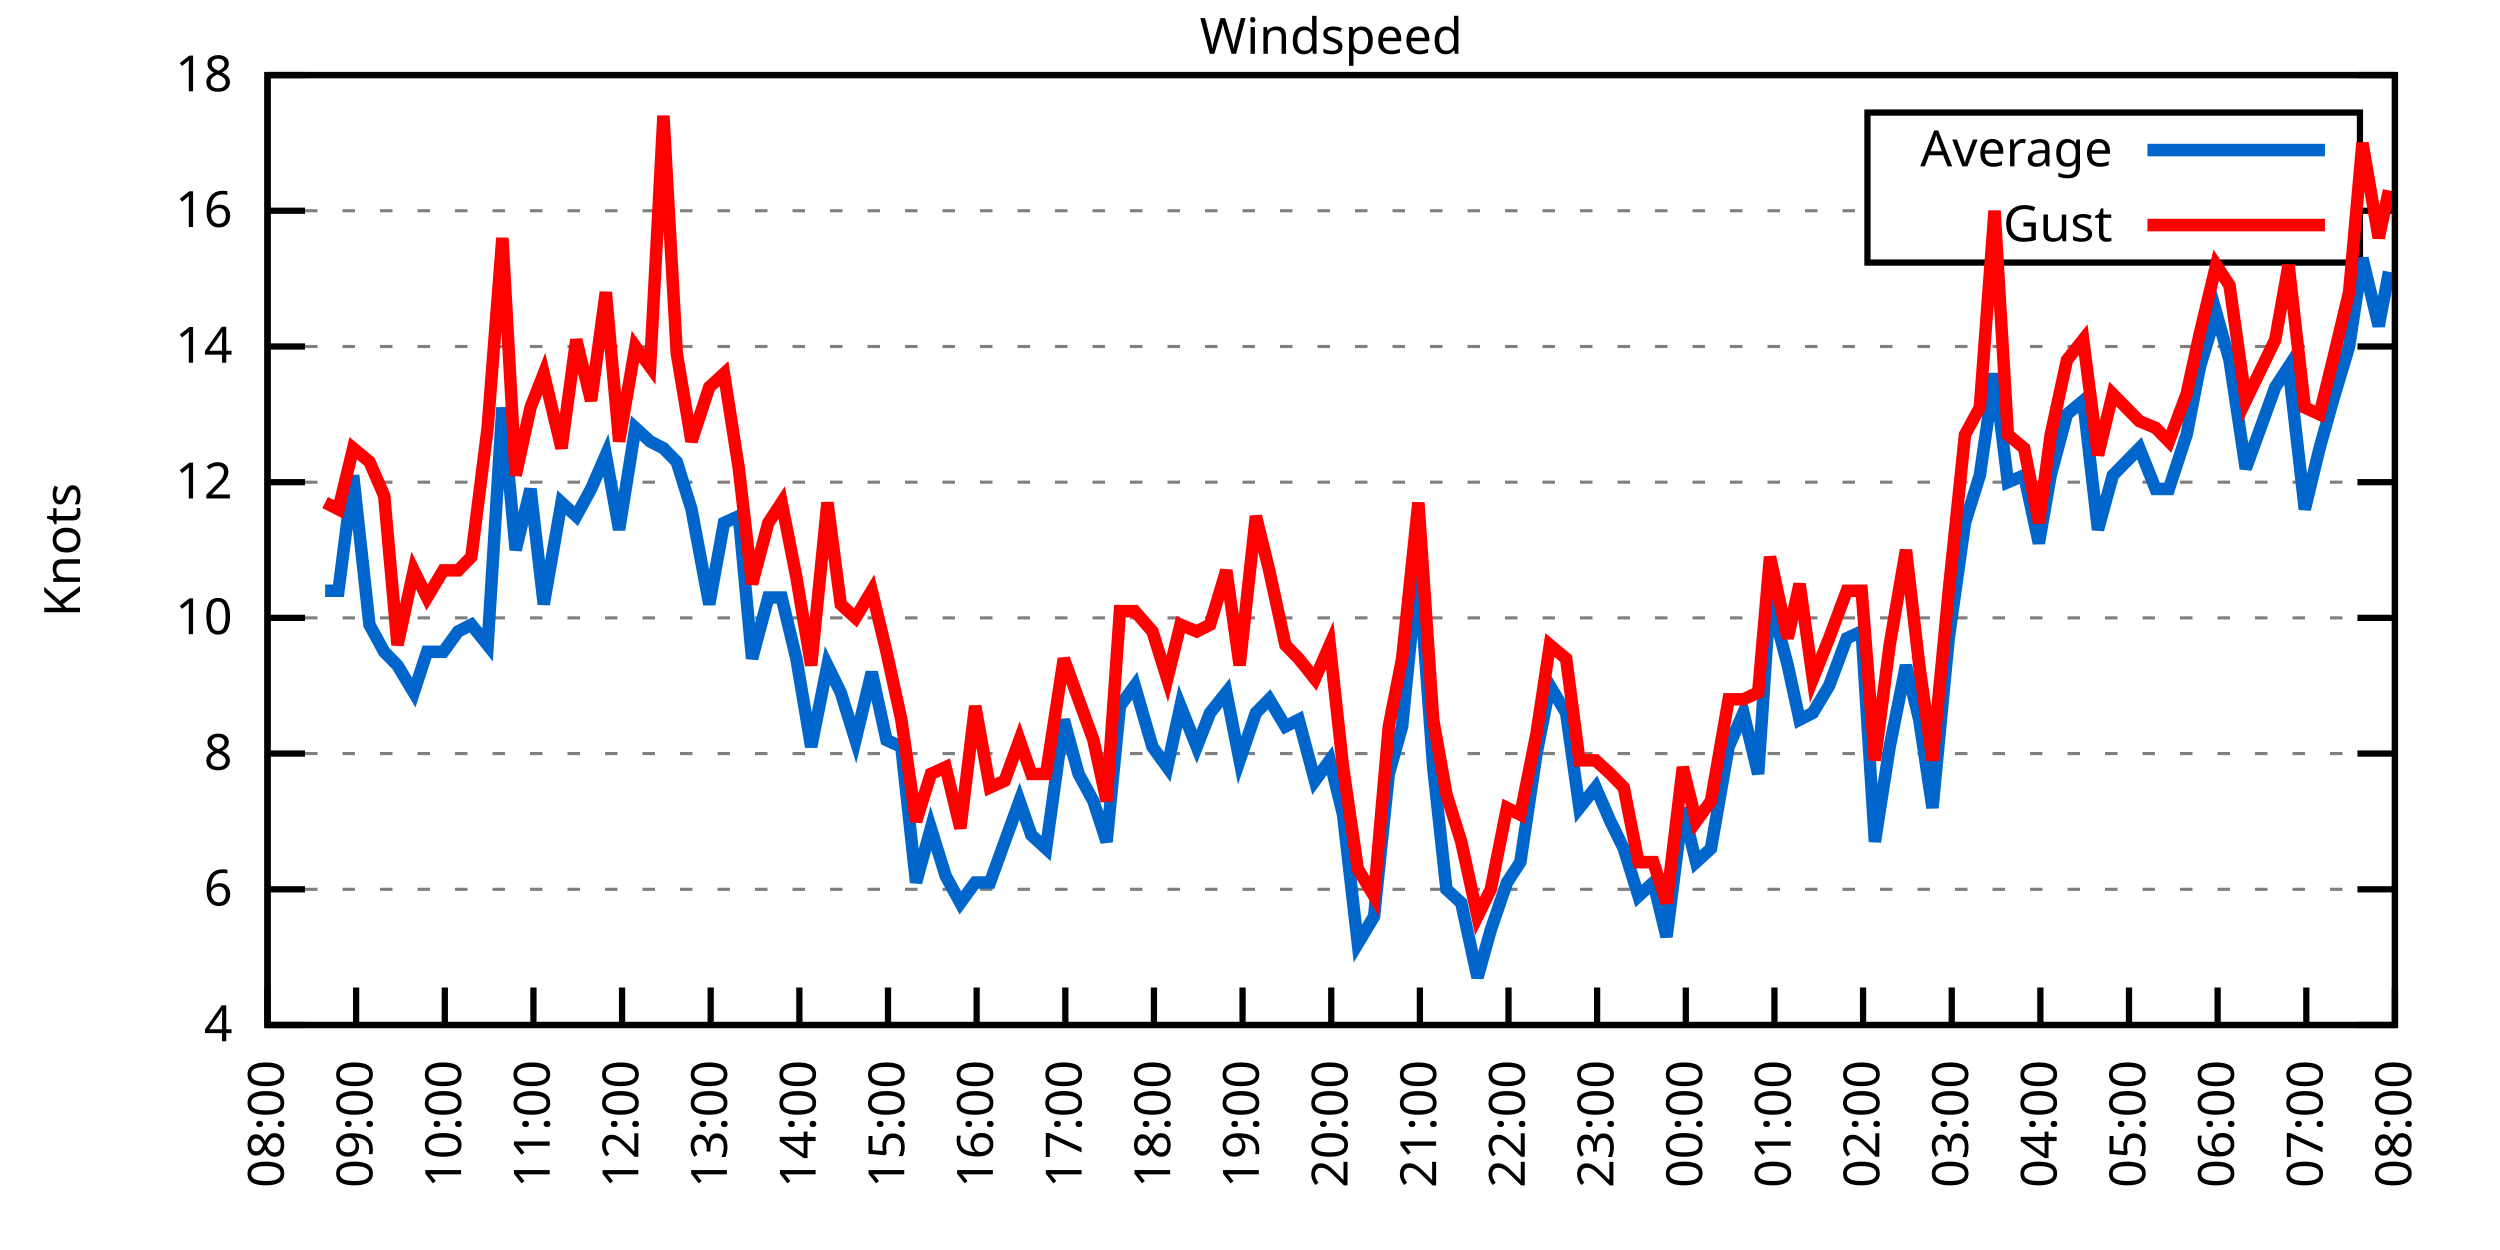
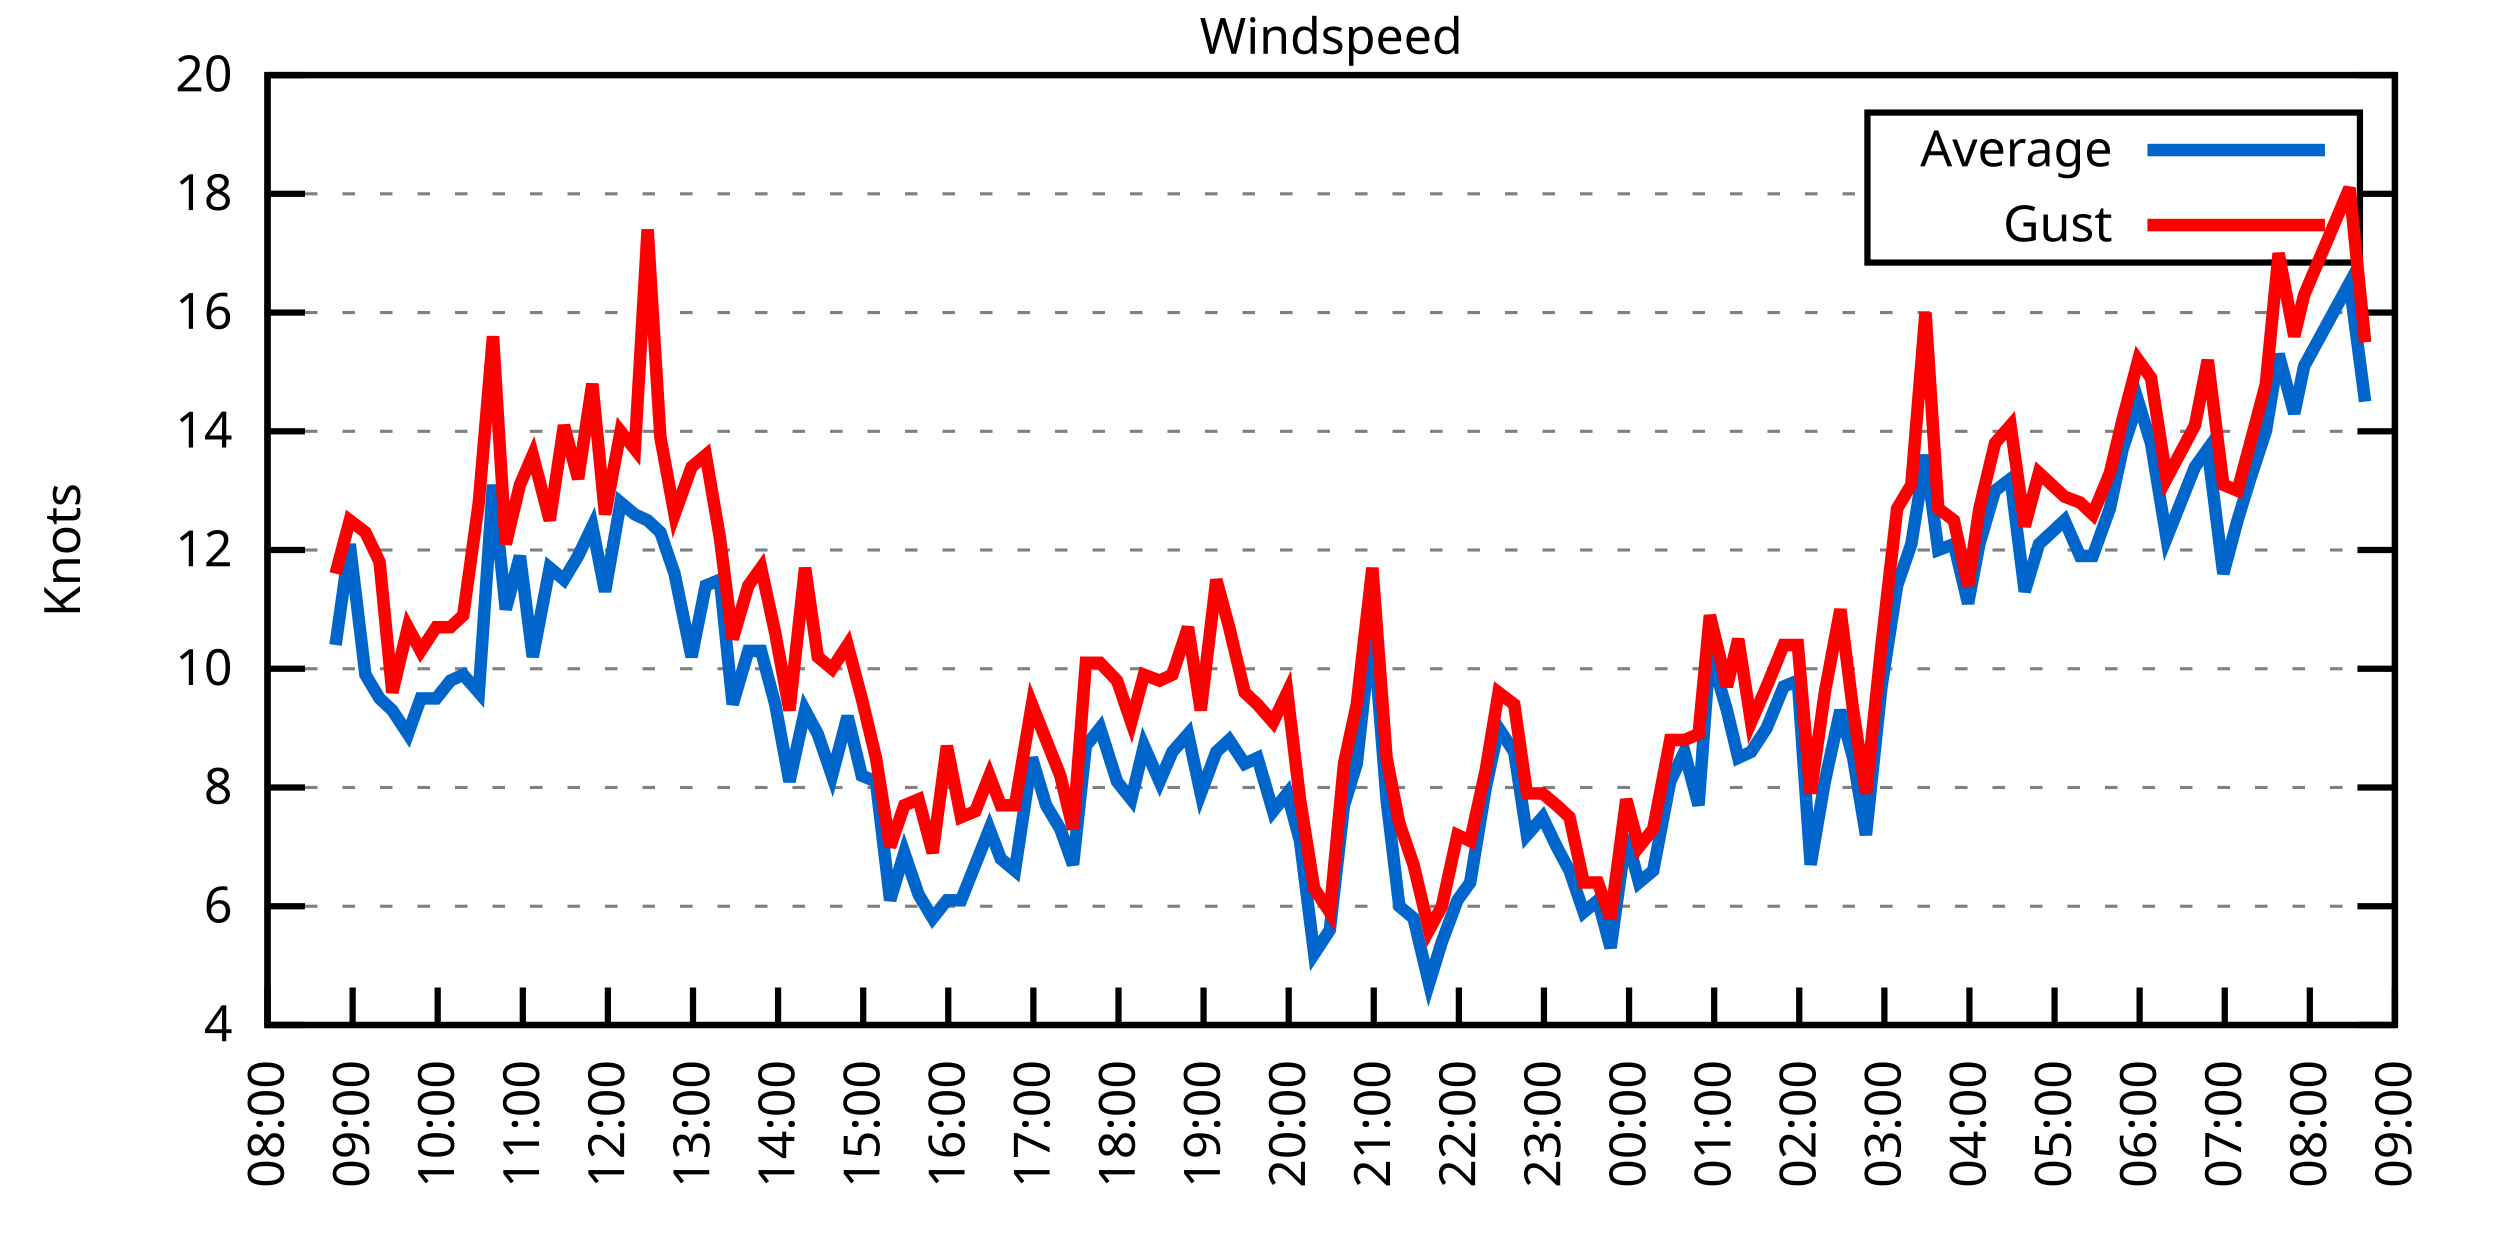
<svg xmlns="http://www.w3.org/2000/svg" xmlns:xlink="http://www.w3.org/1999/xlink" width="400" height="200" viewBox="0 0 400 200">
  <g id="gnuplot_canvas">
    <rect x="0" y="0" width="400" height="200" fill="none" />
    <defs>
      <circle id="gpDot" r="0.5" stroke-width="0.5" stroke="currentColor" />
      <path id="gpPt0" stroke-width="0.333" stroke="currentColor" d="M-1,0 h2 M0,-1 v2" />
      <path id="gpPt1" stroke-width="0.333" stroke="currentColor" d="M-1,-1 L1,1 M1,-1 L-1,1" />
      <path id="gpPt2" stroke-width="0.333" stroke="currentColor" d="M-1,0 L1,0 M0,-1 L0,1 M-1,-1 L1,1 M-1,1 L1,-1" />
      <rect id="gpPt3" stroke-width="0.333" stroke="currentColor" x="-1" y="-1" width="2" height="2" />
      <rect id="gpPt4" stroke-width="0.333" stroke="currentColor" fill="currentColor" x="-1" y="-1" width="2" height="2" />
      <circle id="gpPt5" stroke-width="0.333" stroke="currentColor" cx="0" cy="0" r="1" />
      <use xlink:href="#gpPt5" id="gpPt6" fill="currentColor" stroke="none" />
      <path id="gpPt7" stroke-width="0.333" stroke="currentColor" d="M0,-1.33 L-1.33,0.67 L1.33,0.67 z" />
      <use xlink:href="#gpPt7" id="gpPt8" fill="currentColor" stroke="none" />
      <use xlink:href="#gpPt7" id="gpPt9" stroke="currentColor" transform="rotate(180)" />
      <use xlink:href="#gpPt9" id="gpPt10" fill="currentColor" stroke="none" />
      <use xlink:href="#gpPt3" id="gpPt11" stroke="currentColor" transform="rotate(45)" />
      <use xlink:href="#gpPt11" id="gpPt12" fill="currentColor" stroke="none" />
      <path id="gpPt13" stroke-width="0.333" stroke="currentColor" d="M0,1.330 L1.265,0.411 L0.782,-1.067 L-0.782,-1.076 L-1.265,0.411 z" />
      <use xlink:href="#gpPt13" id="gpPt14" fill="currentColor" stroke="none" />
      <filter id="textbox" filterUnits="objectBoundingBox" x="0" y="0" height="1" width="1">
        <feFlood flood-color="white" flood-opacity="1" result="bgnd" />
        <feComposite in="SourceGraphic" in2="bgnd" operator="atop" />
      </filter>
      <filter id="greybox" filterUnits="objectBoundingBox" x="0" y="0" height="1" width="1">
        <feFlood flood-color="lightgrey" flood-opacity="1" result="grey" />
        <feComposite in="SourceGraphic" in2="grey" operator="atop" />
      </filter>
    </defs>
    <g fill="none" color="white" stroke="currentColor" stroke-width="1.00" stroke-linecap="butt" stroke-linejoin="miter">
</g>
    <g fill="none" color="black" stroke="currentColor" stroke-width="1.00" stroke-linecap="butt" stroke-linejoin="miter">
      <g stroke="none" shape-rendering="crispEdges">
        <polygon fill="rgb(255, 255, 255)" points="42.80,164.00 383.18,164.00 383.18,12.02 42.80,12.02 " />
      </g>
    </g>
    <g fill="none" color="black" stroke="currentColor" stroke-width="1.00" stroke-linecap="butt" stroke-linejoin="miter">
</g>
    <g fill="none" color="black" stroke="black" stroke-width="0.50" stroke-linecap="butt" stroke-linejoin="miter">
</g>
    <g fill="none" color="gray" stroke="currentColor" stroke-width="0.50" stroke-linecap="butt" stroke-linejoin="miter">
      <path stroke="gray" stroke-dasharray="2,4" class="gridline" d="M42.80,164.00 L383.19,164.00  " />
    </g>
    <g fill="none" color="gray" stroke="gray" stroke-width="1.00" stroke-linecap="butt" stroke-linejoin="miter">
</g>
    <g fill="none" color="black" stroke="currentColor" stroke-width="1.00" stroke-linecap="butt" stroke-linejoin="miter">
      <path stroke="black" d="M42.80,164.00 L48.80,164.00 M383.19,164.00 L377.19,164.00  " />
      <g transform="translate(37.20,166.60)" stroke="none" fill="black" font-family="Sans" font-size="8.00" text-anchor="end">
        <text>
          <tspan font-family="Sans"> 4</tspan>
        </text>
      </g>
    </g>
    <g fill="none" color="black" stroke="currentColor" stroke-width="1.00" stroke-linecap="butt" stroke-linejoin="miter">
</g>
    <g fill="none" color="black" stroke="black" stroke-width="0.50" stroke-linecap="butt" stroke-linejoin="miter">
</g>
    <g fill="none" color="gray" stroke="currentColor" stroke-width="0.50" stroke-linecap="butt" stroke-linejoin="miter">
-       <path stroke="gray" stroke-dasharray="2,4" class="gridline" d="M42.80,142.29 L383.19,142.29  " />
-     </g>
-     <g fill="none" color="gray" stroke="gray" stroke-width="1.00" stroke-linecap="butt" stroke-linejoin="miter">
- </g>
-     <g fill="none" color="black" stroke="currentColor" stroke-width="1.00" stroke-linecap="butt" stroke-linejoin="miter">
-       <path stroke="black" d="M42.80,142.29 L48.80,142.29 M383.19,142.29 L377.19,142.29  " />
-       <g transform="translate(37.20,144.89)" stroke="none" fill="black" font-family="Sans" font-size="8.00" text-anchor="end">
+       <path stroke="gray" stroke-dasharray="2,4" class="gridline" d="M42.80,145.00 L383.19,145.00  " />
+     </g>
+     <g fill="none" color="gray" stroke="gray" stroke-width="1.00" stroke-linecap="butt" stroke-linejoin="miter">
+ </g>
+     <g fill="none" color="black" stroke="currentColor" stroke-width="1.00" stroke-linecap="butt" stroke-linejoin="miter">
+       <path stroke="black" d="M42.80,145.00 L48.80,145.00 M383.19,145.00 L377.19,145.00  " />
+       <g transform="translate(37.20,147.60)" stroke="none" fill="black" font-family="Sans" font-size="8.00" text-anchor="end">
        <text>
          <tspan font-family="Sans"> 6</tspan>
        </text>
      </g>
    </g>
    <g fill="none" color="black" stroke="currentColor" stroke-width="1.00" stroke-linecap="butt" stroke-linejoin="miter">
</g>
    <g fill="none" color="black" stroke="black" stroke-width="0.50" stroke-linecap="butt" stroke-linejoin="miter">
</g>
    <g fill="none" color="gray" stroke="currentColor" stroke-width="0.50" stroke-linecap="butt" stroke-linejoin="miter">
-       <path stroke="gray" stroke-dasharray="2,4" class="gridline" d="M42.80,120.57 L383.19,120.57  " />
-     </g>
-     <g fill="none" color="gray" stroke="gray" stroke-width="1.00" stroke-linecap="butt" stroke-linejoin="miter">
- </g>
-     <g fill="none" color="black" stroke="currentColor" stroke-width="1.00" stroke-linecap="butt" stroke-linejoin="miter">
-       <path stroke="black" d="M42.80,120.57 L48.80,120.57 M383.19,120.57 L377.19,120.57  " />
-       <g transform="translate(37.20,123.17)" stroke="none" fill="black" font-family="Sans" font-size="8.00" text-anchor="end">
+       <path stroke="gray" stroke-dasharray="2,4" class="gridline" d="M42.80,126.00 L383.19,126.00  " />
+     </g>
+     <g fill="none" color="gray" stroke="gray" stroke-width="1.00" stroke-linecap="butt" stroke-linejoin="miter">
+ </g>
+     <g fill="none" color="black" stroke="currentColor" stroke-width="1.00" stroke-linecap="butt" stroke-linejoin="miter">
+       <path stroke="black" d="M42.80,126.00 L48.80,126.00 M383.19,126.00 L377.19,126.00  " />
+       <g transform="translate(37.20,128.60)" stroke="none" fill="black" font-family="Sans" font-size="8.00" text-anchor="end">
        <text>
          <tspan font-family="Sans"> 8</tspan>
        </text>
      </g>
    </g>
    <g fill="none" color="black" stroke="currentColor" stroke-width="1.00" stroke-linecap="butt" stroke-linejoin="miter">
</g>
    <g fill="none" color="black" stroke="black" stroke-width="0.50" stroke-linecap="butt" stroke-linejoin="miter">
</g>
    <g fill="none" color="gray" stroke="currentColor" stroke-width="0.50" stroke-linecap="butt" stroke-linejoin="miter">
-       <path stroke="gray" stroke-dasharray="2,4" class="gridline" d="M42.80,98.86 L383.19,98.86  " />
-     </g>
-     <g fill="none" color="gray" stroke="gray" stroke-width="1.00" stroke-linecap="butt" stroke-linejoin="miter">
- </g>
-     <g fill="none" color="black" stroke="currentColor" stroke-width="1.00" stroke-linecap="butt" stroke-linejoin="miter">
-       <path stroke="black" d="M42.80,98.86 L48.80,98.86 M383.19,98.86 L377.19,98.86  " />
-       <g transform="translate(37.20,101.46)" stroke="none" fill="black" font-family="Sans" font-size="8.00" text-anchor="end">
+       <path stroke="gray" stroke-dasharray="2,4" class="gridline" d="M42.80,107.00 L383.19,107.00  " />
+     </g>
+     <g fill="none" color="gray" stroke="gray" stroke-width="1.00" stroke-linecap="butt" stroke-linejoin="miter">
+ </g>
+     <g fill="none" color="black" stroke="currentColor" stroke-width="1.00" stroke-linecap="butt" stroke-linejoin="miter">
+       <path stroke="black" d="M42.80,107.00 L48.80,107.00 M383.19,107.00 L377.19,107.00  " />
+       <g transform="translate(37.20,109.60)" stroke="none" fill="black" font-family="Sans" font-size="8.00" text-anchor="end">
        <text>
          <tspan font-family="Sans"> 10</tspan>
        </text>
      </g>
    </g>
    <g fill="none" color="black" stroke="currentColor" stroke-width="1.00" stroke-linecap="butt" stroke-linejoin="miter">
</g>
    <g fill="none" color="black" stroke="black" stroke-width="0.50" stroke-linecap="butt" stroke-linejoin="miter">
</g>
    <g fill="none" color="gray" stroke="currentColor" stroke-width="0.50" stroke-linecap="butt" stroke-linejoin="miter">
-       <path stroke="gray" stroke-dasharray="2,4" class="gridline" d="M42.80,77.15 L383.19,77.15  " />
-     </g>
-     <g fill="none" color="gray" stroke="gray" stroke-width="1.00" stroke-linecap="butt" stroke-linejoin="miter">
- </g>
-     <g fill="none" color="black" stroke="currentColor" stroke-width="1.00" stroke-linecap="butt" stroke-linejoin="miter">
-       <path stroke="black" d="M42.80,77.15 L48.80,77.15 M383.19,77.15 L377.19,77.15  " />
-       <g transform="translate(37.20,79.75)" stroke="none" fill="black" font-family="Sans" font-size="8.00" text-anchor="end">
+       <path stroke="gray" stroke-dasharray="2,4" class="gridline" d="M42.80,88.00 L383.19,88.00  " />
+     </g>
+     <g fill="none" color="gray" stroke="gray" stroke-width="1.00" stroke-linecap="butt" stroke-linejoin="miter">
+ </g>
+     <g fill="none" color="black" stroke="currentColor" stroke-width="1.00" stroke-linecap="butt" stroke-linejoin="miter">
+       <path stroke="black" d="M42.80,88.00 L48.80,88.00 M383.19,88.00 L377.19,88.00  " />
+       <g transform="translate(37.20,90.60)" stroke="none" fill="black" font-family="Sans" font-size="8.00" text-anchor="end">
        <text>
          <tspan font-family="Sans"> 12</tspan>
        </text>
      </g>
    </g>
    <g fill="none" color="black" stroke="currentColor" stroke-width="1.00" stroke-linecap="butt" stroke-linejoin="miter">
</g>
    <g fill="none" color="black" stroke="black" stroke-width="0.50" stroke-linecap="butt" stroke-linejoin="miter">
</g>
    <g fill="none" color="gray" stroke="currentColor" stroke-width="0.50" stroke-linecap="butt" stroke-linejoin="miter">
-       <path stroke="gray" stroke-dasharray="2,4" class="gridline" d="M42.80,55.44 L383.19,55.44  " />
-     </g>
-     <g fill="none" color="gray" stroke="gray" stroke-width="1.00" stroke-linecap="butt" stroke-linejoin="miter">
- </g>
-     <g fill="none" color="black" stroke="currentColor" stroke-width="1.00" stroke-linecap="butt" stroke-linejoin="miter">
-       <path stroke="black" d="M42.80,55.44 L48.80,55.44 M383.19,55.44 L377.19,55.44  " />
-       <g transform="translate(37.20,58.04)" stroke="none" fill="black" font-family="Sans" font-size="8.00" text-anchor="end">
+       <path stroke="gray" stroke-dasharray="2,4" class="gridline" d="M42.80,69.01 L383.19,69.01  " />
+     </g>
+     <g fill="none" color="gray" stroke="gray" stroke-width="1.00" stroke-linecap="butt" stroke-linejoin="miter">
+ </g>
+     <g fill="none" color="black" stroke="currentColor" stroke-width="1.00" stroke-linecap="butt" stroke-linejoin="miter">
+       <path stroke="black" d="M42.80,69.01 L48.80,69.01 M383.19,69.01 L377.19,69.01  " />
+       <g transform="translate(37.20,71.61)" stroke="none" fill="black" font-family="Sans" font-size="8.00" text-anchor="end">
        <text>
          <tspan font-family="Sans"> 14</tspan>
        </text>
      </g>
    </g>
    <g fill="none" color="black" stroke="currentColor" stroke-width="1.00" stroke-linecap="butt" stroke-linejoin="miter">
</g>
    <g fill="none" color="black" stroke="black" stroke-width="0.50" stroke-linecap="butt" stroke-linejoin="miter">
</g>
    <g fill="none" color="gray" stroke="currentColor" stroke-width="0.50" stroke-linecap="butt" stroke-linejoin="miter">
-       <path stroke="gray" stroke-dasharray="2,4" class="gridline" d="M42.80,33.72 L298.79,33.72 M377.59,33.72 L383.19,33.72  " />
-     </g>
-     <g fill="none" color="gray" stroke="gray" stroke-width="1.00" stroke-linecap="butt" stroke-linejoin="miter">
- </g>
-     <g fill="none" color="black" stroke="currentColor" stroke-width="1.00" stroke-linecap="butt" stroke-linejoin="miter">
-       <path stroke="black" d="M42.80,33.72 L48.80,33.72 M383.19,33.72 L377.19,33.72  " />
-       <g transform="translate(37.20,36.32)" stroke="none" fill="black" font-family="Sans" font-size="8.00" text-anchor="end">
+       <path stroke="gray" stroke-dasharray="2,4" class="gridline" d="M42.80,50.01 L383.19,50.01  " />
+     </g>
+     <g fill="none" color="gray" stroke="gray" stroke-width="1.00" stroke-linecap="butt" stroke-linejoin="miter">
+ </g>
+     <g fill="none" color="black" stroke="currentColor" stroke-width="1.00" stroke-linecap="butt" stroke-linejoin="miter">
+       <path stroke="black" d="M42.80,50.01 L48.80,50.01 M383.19,50.01 L377.19,50.01  " />
+       <g transform="translate(37.20,52.61)" stroke="none" fill="black" font-family="Sans" font-size="8.00" text-anchor="end">
        <text>
          <tspan font-family="Sans"> 16</tspan>
+         </text>
+       </g>
+     </g>
+     <g fill="none" color="black" stroke="currentColor" stroke-width="1.00" stroke-linecap="butt" stroke-linejoin="miter">
+ </g>
+     <g fill="none" color="black" stroke="black" stroke-width="0.50" stroke-linecap="butt" stroke-linejoin="miter">
+ </g>
+     <g fill="none" color="gray" stroke="currentColor" stroke-width="0.50" stroke-linecap="butt" stroke-linejoin="miter">
+       <path stroke="gray" stroke-dasharray="2,4" class="gridline" d="M42.80,31.01 L298.79,31.01 M377.59,31.01 L383.19,31.01  " />
+     </g>
+     <g fill="none" color="gray" stroke="gray" stroke-width="1.00" stroke-linecap="butt" stroke-linejoin="miter">
+ </g>
+     <g fill="none" color="black" stroke="currentColor" stroke-width="1.00" stroke-linecap="butt" stroke-linejoin="miter">
+       <path stroke="black" d="M42.80,31.01 L48.80,31.01 M383.19,31.01 L377.19,31.01  " />
+       <g transform="translate(37.20,33.61)" stroke="none" fill="black" font-family="Sans" font-size="8.00" text-anchor="end">
+         <text>
+           <tspan font-family="Sans"> 18</tspan>
        </text>
      </g>
    </g>
    <g fill="none" color="black" stroke="currentColor" stroke-width="1.00" stroke-linecap="butt" stroke-linejoin="miter">
</g>
    <g fill="none" color="black" stroke="black" stroke-width="0.50" stroke-linecap="butt" stroke-linejoin="miter">
</g>
    <g fill="none" color="gray" stroke="currentColor" stroke-width="0.50" stroke-linecap="butt" stroke-linejoin="miter">
      <path stroke="gray" stroke-dasharray="2,4" class="gridline" d="M42.80,12.01 L383.19,12.01  " />
    </g>
    <g fill="none" color="gray" stroke="gray" stroke-width="1.00" stroke-linecap="butt" stroke-linejoin="miter">
</g>
    <g fill="none" color="black" stroke="currentColor" stroke-width="1.00" stroke-linecap="butt" stroke-linejoin="miter">
      <path stroke="black" d="M42.80,12.01 L48.80,12.01 M383.19,12.01 L377.19,12.01  " />
      <g transform="translate(37.20,14.61)" stroke="none" fill="black" font-family="Sans" font-size="8.00" text-anchor="end">
        <text>
-           <tspan font-family="Sans"> 18</tspan>
+           <tspan font-family="Sans"> 20</tspan>
        </text>
      </g>
    </g>
    <g fill="none" color="black" stroke="currentColor" stroke-width="1.00" stroke-linecap="butt" stroke-linejoin="miter">
      <path stroke="black" d="M42.80,164.00 L42.80,158.00  " />
      <g transform="translate(45.40,169.60) rotate(270.00)" stroke="none" fill="black" font-family="Sans" font-size="8.00" text-anchor="end">
        <text>
          <tspan font-family="Sans">08:00</tspan>
        </text>
      </g>
    </g>
    <g fill="none" color="black" stroke="currentColor" stroke-width="1.00" stroke-linecap="butt" stroke-linejoin="miter">
-       <path stroke="black" d="M56.98,164.00 L56.98,158.00  " />
-       <g transform="translate(59.58,169.60) rotate(270.00)" stroke="none" fill="black" font-family="Sans" font-size="8.00" text-anchor="end">
+       <path stroke="black" d="M56.42,164.00 L56.42,158.00  " />
+       <g transform="translate(59.02,169.60) rotate(270.00)" stroke="none" fill="black" font-family="Sans" font-size="8.00" text-anchor="end">
        <text>
          <tspan font-family="Sans">09:00</tspan>
        </text>
      </g>
    </g>
    <g fill="none" color="black" stroke="currentColor" stroke-width="1.00" stroke-linecap="butt" stroke-linejoin="miter">
-       <path stroke="black" d="M71.17,164.00 L71.17,158.00  " />
-       <g transform="translate(73.77,169.60) rotate(270.00)" stroke="none" fill="black" font-family="Sans" font-size="8.00" text-anchor="end">
+       <path stroke="black" d="M70.03,164.00 L70.03,158.00  " />
+       <g transform="translate(72.63,169.60) rotate(270.00)" stroke="none" fill="black" font-family="Sans" font-size="8.00" text-anchor="end">
        <text>
          <tspan font-family="Sans">10:00</tspan>
        </text>
      </g>
    </g>
    <g fill="none" color="black" stroke="currentColor" stroke-width="1.00" stroke-linecap="butt" stroke-linejoin="miter">
-       <path stroke="black" d="M85.35,164.00 L85.35,158.00  " />
-       <g transform="translate(87.95,169.60) rotate(270.00)" stroke="none" fill="black" font-family="Sans" font-size="8.00" text-anchor="end">
+       <path stroke="black" d="M83.65,164.00 L83.65,158.00  " />
+       <g transform="translate(86.25,169.60) rotate(270.00)" stroke="none" fill="black" font-family="Sans" font-size="8.00" text-anchor="end">
        <text>
          <tspan font-family="Sans">11:00</tspan>
        </text>
      </g>
    </g>
    <g fill="none" color="black" stroke="currentColor" stroke-width="1.00" stroke-linecap="butt" stroke-linejoin="miter">
-       <path stroke="black" d="M99.53,164.00 L99.53,158.00  " />
-       <g transform="translate(102.13,169.60) rotate(270.00)" stroke="none" fill="black" font-family="Sans" font-size="8.00" text-anchor="end">
+       <path stroke="black" d="M97.26,164.00 L97.26,158.00  " />
+       <g transform="translate(99.86,169.60) rotate(270.00)" stroke="none" fill="black" font-family="Sans" font-size="8.00" text-anchor="end">
        <text>
          <tspan font-family="Sans">12:00</tspan>
        </text>
      </g>
    </g>
    <g fill="none" color="black" stroke="currentColor" stroke-width="1.00" stroke-linecap="butt" stroke-linejoin="miter">
-       <path stroke="black" d="M113.71,164.00 L113.71,158.00  " />
-       <g transform="translate(116.31,169.60) rotate(270.00)" stroke="none" fill="black" font-family="Sans" font-size="8.00" text-anchor="end">
+       <path stroke="black" d="M110.88,164.00 L110.88,158.00  " />
+       <g transform="translate(113.48,169.60) rotate(270.00)" stroke="none" fill="black" font-family="Sans" font-size="8.00" text-anchor="end">
        <text>
          <tspan font-family="Sans">13:00</tspan>
        </text>
      </g>
    </g>
    <g fill="none" color="black" stroke="currentColor" stroke-width="1.00" stroke-linecap="butt" stroke-linejoin="miter">
-       <path stroke="black" d="M127.90,164.00 L127.90,158.00  " />
-       <g transform="translate(130.50,169.60) rotate(270.00)" stroke="none" fill="black" font-family="Sans" font-size="8.00" text-anchor="end">
+       <path stroke="black" d="M124.49,164.00 L124.49,158.00  " />
+       <g transform="translate(127.09,169.60) rotate(270.00)" stroke="none" fill="black" font-family="Sans" font-size="8.00" text-anchor="end">
        <text>
          <tspan font-family="Sans">14:00</tspan>
        </text>
      </g>
    </g>
    <g fill="none" color="black" stroke="currentColor" stroke-width="1.00" stroke-linecap="butt" stroke-linejoin="miter">
-       <path stroke="black" d="M142.08,164.00 L142.08,158.00  " />
-       <g transform="translate(144.68,169.60) rotate(270.00)" stroke="none" fill="black" font-family="Sans" font-size="8.00" text-anchor="end">
+       <path stroke="black" d="M138.11,164.00 L138.11,158.00  " />
+       <g transform="translate(140.71,169.60) rotate(270.00)" stroke="none" fill="black" font-family="Sans" font-size="8.00" text-anchor="end">
        <text>
          <tspan font-family="Sans">15:00</tspan>
        </text>
      </g>
    </g>
    <g fill="none" color="black" stroke="currentColor" stroke-width="1.00" stroke-linecap="butt" stroke-linejoin="miter">
-       <path stroke="black" d="M156.26,164.00 L156.26,158.00  " />
-       <g transform="translate(158.86,169.60) rotate(270.00)" stroke="none" fill="black" font-family="Sans" font-size="8.00" text-anchor="end">
+       <path stroke="black" d="M151.72,164.00 L151.72,158.00  " />
+       <g transform="translate(154.32,169.60) rotate(270.00)" stroke="none" fill="black" font-family="Sans" font-size="8.00" text-anchor="end">
        <text>
          <tspan font-family="Sans">16:00</tspan>
        </text>
      </g>
    </g>
    <g fill="none" color="black" stroke="currentColor" stroke-width="1.00" stroke-linecap="butt" stroke-linejoin="miter">
-       <path stroke="black" d="M170.45,164.00 L170.45,158.00  " />
-       <g transform="translate(173.05,169.60) rotate(270.00)" stroke="none" fill="black" font-family="Sans" font-size="8.00" text-anchor="end">
+       <path stroke="black" d="M165.34,164.00 L165.34,158.00  " />
+       <g transform="translate(167.94,169.60) rotate(270.00)" stroke="none" fill="black" font-family="Sans" font-size="8.00" text-anchor="end">
        <text>
          <tspan font-family="Sans">17:00</tspan>
        </text>
      </g>
    </g>
    <g fill="none" color="black" stroke="currentColor" stroke-width="1.00" stroke-linecap="butt" stroke-linejoin="miter">
-       <path stroke="black" d="M184.63,164.00 L184.63,158.00  " />
-       <g transform="translate(187.23,169.60) rotate(270.00)" stroke="none" fill="black" font-family="Sans" font-size="8.00" text-anchor="end">
+       <path stroke="black" d="M178.96,164.00 L178.96,158.00  " />
+       <g transform="translate(181.56,169.60) rotate(270.00)" stroke="none" fill="black" font-family="Sans" font-size="8.00" text-anchor="end">
        <text>
          <tspan font-family="Sans">18:00</tspan>
        </text>
      </g>
    </g>
    <g fill="none" color="black" stroke="currentColor" stroke-width="1.00" stroke-linecap="butt" stroke-linejoin="miter">
-       <path stroke="black" d="M198.81,164.00 L198.81,158.00  " />
-       <g transform="translate(201.41,169.60) rotate(270.00)" stroke="none" fill="black" font-family="Sans" font-size="8.00" text-anchor="end">
+       <path stroke="black" d="M192.57,164.00 L192.57,158.00  " />
+       <g transform="translate(195.17,169.60) rotate(270.00)" stroke="none" fill="black" font-family="Sans" font-size="8.00" text-anchor="end">
        <text>
          <tspan font-family="Sans">19:00</tspan>
        </text>
      </g>
    </g>
    <g fill="none" color="black" stroke="currentColor" stroke-width="1.00" stroke-linecap="butt" stroke-linejoin="miter">
-       <path stroke="black" d="M213.00,164.00 L213.00,158.00  " />
-       <g transform="translate(215.60,169.60) rotate(270.00)" stroke="none" fill="black" font-family="Sans" font-size="8.00" text-anchor="end">
+       <path stroke="black" d="M206.19,164.00 L206.19,158.00  " />
+       <g transform="translate(208.79,169.60) rotate(270.00)" stroke="none" fill="black" font-family="Sans" font-size="8.00" text-anchor="end">
        <text>
          <tspan font-family="Sans">20:00</tspan>
        </text>
      </g>
    </g>
    <g fill="none" color="black" stroke="currentColor" stroke-width="1.00" stroke-linecap="butt" stroke-linejoin="miter">
-       <path stroke="black" d="M227.18,164.00 L227.18,158.00  " />
-       <g transform="translate(229.78,169.60) rotate(270.00)" stroke="none" fill="black" font-family="Sans" font-size="8.00" text-anchor="end">
+       <path stroke="black" d="M219.80,164.00 L219.80,158.00  " />
+       <g transform="translate(222.40,169.60) rotate(270.00)" stroke="none" fill="black" font-family="Sans" font-size="8.00" text-anchor="end">
        <text>
          <tspan font-family="Sans">21:00</tspan>
        </text>
      </g>
    </g>
    <g fill="none" color="black" stroke="currentColor" stroke-width="1.00" stroke-linecap="butt" stroke-linejoin="miter">
-       <path stroke="black" d="M241.36,164.00 L241.36,158.00  " />
-       <g transform="translate(243.96,169.60) rotate(270.00)" stroke="none" fill="black" font-family="Sans" font-size="8.00" text-anchor="end">
+       <path stroke="black" d="M233.42,164.00 L233.42,158.00  " />
+       <g transform="translate(236.02,169.60) rotate(270.00)" stroke="none" fill="black" font-family="Sans" font-size="8.00" text-anchor="end">
        <text>
          <tspan font-family="Sans">22:00</tspan>
        </text>
      </g>
    </g>
    <g fill="none" color="black" stroke="currentColor" stroke-width="1.00" stroke-linecap="butt" stroke-linejoin="miter">
-       <path stroke="black" d="M255.54,164.00 L255.54,158.00  " />
-       <g transform="translate(258.14,169.60) rotate(270.00)" stroke="none" fill="black" font-family="Sans" font-size="8.00" text-anchor="end">
+       <path stroke="black" d="M247.03,164.00 L247.03,158.00  " />
+       <g transform="translate(249.63,169.60) rotate(270.00)" stroke="none" fill="black" font-family="Sans" font-size="8.00" text-anchor="end">
        <text>
          <tspan font-family="Sans">23:00</tspan>
        </text>
      </g>
    </g>
    <g fill="none" color="black" stroke="currentColor" stroke-width="1.00" stroke-linecap="butt" stroke-linejoin="miter">
-       <path stroke="black" d="M269.73,164.00 L269.73,158.00  " />
-       <g transform="translate(272.33,169.60) rotate(270.00)" stroke="none" fill="black" font-family="Sans" font-size="8.00" text-anchor="end">
+       <path stroke="black" d="M260.65,164.00 L260.65,158.00  " />
+       <g transform="translate(263.25,169.60) rotate(270.00)" stroke="none" fill="black" font-family="Sans" font-size="8.00" text-anchor="end">
        <text>
          <tspan font-family="Sans">00:00</tspan>
        </text>
      </g>
    </g>
    <g fill="none" color="black" stroke="currentColor" stroke-width="1.00" stroke-linecap="butt" stroke-linejoin="miter">
-       <path stroke="black" d="M283.91,164.00 L283.91,158.00  " />
-       <g transform="translate(286.51,169.60) rotate(270.00)" stroke="none" fill="black" font-family="Sans" font-size="8.00" text-anchor="end">
+       <path stroke="black" d="M274.27,164.00 L274.27,158.00  " />
+       <g transform="translate(276.87,169.60) rotate(270.00)" stroke="none" fill="black" font-family="Sans" font-size="8.00" text-anchor="end">
        <text>
          <tspan font-family="Sans">01:00</tspan>
        </text>
      </g>
    </g>
    <g fill="none" color="black" stroke="currentColor" stroke-width="1.00" stroke-linecap="butt" stroke-linejoin="miter">
-       <path stroke="black" d="M298.09,164.00 L298.09,158.00  " />
-       <g transform="translate(300.69,169.60) rotate(270.00)" stroke="none" fill="black" font-family="Sans" font-size="8.00" text-anchor="end">
+       <path stroke="black" d="M287.88,164.00 L287.88,158.00  " />
+       <g transform="translate(290.48,169.60) rotate(270.00)" stroke="none" fill="black" font-family="Sans" font-size="8.00" text-anchor="end">
        <text>
          <tspan font-family="Sans">02:00</tspan>
        </text>
      </g>
    </g>
    <g fill="none" color="black" stroke="currentColor" stroke-width="1.00" stroke-linecap="butt" stroke-linejoin="miter">
-       <path stroke="black" d="M312.28,164.00 L312.28,158.00  " />
-       <g transform="translate(314.88,169.60) rotate(270.00)" stroke="none" fill="black" font-family="Sans" font-size="8.00" text-anchor="end">
+       <path stroke="black" d="M301.50,164.00 L301.50,158.00  " />
+       <g transform="translate(304.10,169.60) rotate(270.00)" stroke="none" fill="black" font-family="Sans" font-size="8.00" text-anchor="end">
        <text>
          <tspan font-family="Sans">03:00</tspan>
        </text>
      </g>
    </g>
    <g fill="none" color="black" stroke="currentColor" stroke-width="1.00" stroke-linecap="butt" stroke-linejoin="miter">
-       <path stroke="black" d="M326.46,164.00 L326.46,158.00  " />
-       <g transform="translate(329.06,169.60) rotate(270.00)" stroke="none" fill="black" font-family="Sans" font-size="8.00" text-anchor="end">
+       <path stroke="black" d="M315.11,164.00 L315.11,158.00  " />
+       <g transform="translate(317.71,169.60) rotate(270.00)" stroke="none" fill="black" font-family="Sans" font-size="8.00" text-anchor="end">
        <text>
          <tspan font-family="Sans">04:00</tspan>
        </text>
      </g>
    </g>
    <g fill="none" color="black" stroke="currentColor" stroke-width="1.00" stroke-linecap="butt" stroke-linejoin="miter">
-       <path stroke="black" d="M340.64,164.00 L340.64,158.00  " />
-       <g transform="translate(343.24,169.60) rotate(270.00)" stroke="none" fill="black" font-family="Sans" font-size="8.00" text-anchor="end">
+       <path stroke="black" d="M328.73,164.00 L328.73,158.00  " />
+       <g transform="translate(331.33,169.60) rotate(270.00)" stroke="none" fill="black" font-family="Sans" font-size="8.00" text-anchor="end">
        <text>
          <tspan font-family="Sans">05:00</tspan>
        </text>
      </g>
    </g>
    <g fill="none" color="black" stroke="currentColor" stroke-width="1.00" stroke-linecap="butt" stroke-linejoin="miter">
-       <path stroke="black" d="M354.82,164.00 L354.82,158.00  " />
-       <g transform="translate(357.42,169.60) rotate(270.00)" stroke="none" fill="black" font-family="Sans" font-size="8.00" text-anchor="end">
+       <path stroke="black" d="M342.34,164.00 L342.34,158.00  " />
+       <g transform="translate(344.94,169.60) rotate(270.00)" stroke="none" fill="black" font-family="Sans" font-size="8.00" text-anchor="end">
        <text>
          <tspan font-family="Sans">06:00</tspan>
        </text>
      </g>
    </g>
    <g fill="none" color="black" stroke="currentColor" stroke-width="1.00" stroke-linecap="butt" stroke-linejoin="miter">
-       <path stroke="black" d="M369.01,164.00 L369.01,158.00  " />
-       <g transform="translate(371.61,169.60) rotate(270.00)" stroke="none" fill="black" font-family="Sans" font-size="8.00" text-anchor="end">
+       <path stroke="black" d="M355.96,164.00 L355.96,158.00  " />
+       <g transform="translate(358.56,169.60) rotate(270.00)" stroke="none" fill="black" font-family="Sans" font-size="8.00" text-anchor="end">
        <text>
          <tspan font-family="Sans">07:00</tspan>
+         </text>
+       </g>
+     </g>
+     <g fill="none" color="black" stroke="currentColor" stroke-width="1.00" stroke-linecap="butt" stroke-linejoin="miter">
+       <path stroke="black" d="M369.57,164.00 L369.57,158.00  " />
+       <g transform="translate(372.17,169.60) rotate(270.00)" stroke="none" fill="black" font-family="Sans" font-size="8.00" text-anchor="end">
+         <text>
+           <tspan font-family="Sans">08:00</tspan>
        </text>
      </g>
    </g>
    <g fill="none" color="black" stroke="currentColor" stroke-width="1.00" stroke-linecap="butt" stroke-linejoin="miter">
      <path stroke="black" d="M383.19,164.00 L383.19,158.00  " />
      <g transform="translate(385.79,169.60) rotate(270.00)" stroke="none" fill="black" font-family="Sans" font-size="8.00" text-anchor="end">
        <text>
-           <tspan font-family="Sans">08:00</tspan>
+           <tspan font-family="Sans">09:00</tspan>
        </text>
      </g>
    </g>
    <g fill="none" color="black" stroke="currentColor" stroke-width="1.00" stroke-linecap="butt" stroke-linejoin="miter">
</g>
    <g fill="none" color="black" stroke="currentColor" stroke-width="1.00" stroke-linecap="butt" stroke-linejoin="miter">
      <path stroke="black" d="M42.80,12.01 L42.80,164.00 L383.19,164.00 L383.19,12.01 L42.80,12.01 Z  " />
    </g>
    <g fill="none" color="black" stroke="currentColor" stroke-width="1.00" stroke-linecap="butt" stroke-linejoin="miter">
</g>
    <g fill="none" color="black" stroke="currentColor" stroke-width="1.00" stroke-linecap="butt" stroke-linejoin="miter">
      <path stroke="black" d="M298.79,42.01 L298.79,18.01 L377.59,18.01 L377.59,42.01 L298.79,42.01 Z  " />
    </g>
    <g id="Windspeed_plot_1">
      <g fill="none" color="white" stroke="black" stroke-width="2.00" stroke-linecap="butt" stroke-linejoin="miter">
</g>
      <g fill="none" color="black" stroke="currentColor" stroke-width="2.00" stroke-linecap="butt" stroke-linejoin="miter">
        <g transform="translate(337.99,26.61)" stroke="none" fill="black" font-family="Sans" font-size="8.00" text-anchor="end">
          <text>
            <tspan font-family="Sans">Average</tspan>
          </text>
        </g>
      </g>
      <g fill="none" color="black" stroke="currentColor" stroke-width="2.00" stroke-linecap="butt" stroke-linejoin="miter">
-         <path stroke="rgb(  0, 102, 204)" d="M343.59,24.01 L371.99,24.01 M52.02,94.52 L54.15,94.52 L56.51,76.06 L59.11,99.95 L61.47,104.29 L63.60,106.46   L66.20,110.80 L68.33,104.29 L70.93,104.29 L73.29,101.03 L75.42,99.95 L78.02,103.20 L80.38,65.21 L82.51,88.00   L84.88,78.23 L87.00,96.69 L89.84,80.41 L92.20,82.58 L94.57,78.23 L96.93,72.81 L99.06,84.75 L101.66,68.46   L104.02,70.63 L106.15,71.72 L108.28,73.89 L110.64,81.49 L113.48,96.69 L115.84,83.66 L118.21,82.58 L120.33,105.38   L122.93,95.60 L125.06,95.60 L127.42,105.38 L129.79,119.49 L132.39,106.46 L134.52,110.80 L136.88,118.40 L139.48,107.55   L141.84,118.40 L144.21,119.49 L146.57,141.20 L148.94,132.52 L151.30,140.12 L153.66,144.46 L156.03,141.20 L158.39,141.20   L160.75,134.69 L163.12,128.17 L165.01,133.60 L167.37,135.77 L170.21,115.15 L172.57,123.83 L174.94,128.17 L177.06,134.69   L179.19,112.97 L181.56,109.72 L184.39,119.49 L186.76,122.75 L188.88,112.97 L191.48,119.49 L193.61,114.06 L196.21,110.80   L198.34,121.66 L200.94,114.06 L203.07,111.89 L205.67,116.23 L207.79,115.15 L210.39,124.92 L212.76,121.66 L214.89,130.35   L217.25,150.97 L219.85,146.63 L222.21,123.83 L224.34,116.23 L226.94,90.18 L229.31,122.75 L231.43,142.29 L233.80,144.46   L236.40,156.40 L238.52,148.80 L241.12,141.20 L243.25,137.94 L245.85,120.57 L247.98,109.72 L250.58,114.06 L252.71,129.26   L255.31,126.00 L257.67,131.43 L259.80,135.77 L262.16,143.37 L264.53,141.20 L266.65,149.89 L269.25,129.26 L271.38,137.94   L273.75,135.77 L276.58,119.49 L278.95,114.06 L281.31,123.83 L283.20,95.60 L286.04,106.46 L287.93,115.15 L290.06,114.06   L292.66,109.72 L295.49,102.12 L297.86,101.03 L299.98,134.69 L302.35,119.49 L304.95,106.46 L307.08,115.15 L309.20,129.26   L311.80,102.12 L314.40,83.66 L316.77,76.06 L319.13,59.78 L321.26,77.15 L323.86,76.06 L326.22,86.92 L328.11,76.06   L330.71,66.29 L333.31,64.12 L335.68,84.75 L338.04,76.06 L342.30,71.72 L344.90,78.23 L347.02,78.23 L349.86,69.55   L351.99,58.69 L354.59,50.01 L356.72,57.61 L359.32,74.98 L364.04,61.95 L366.17,58.69 L368.77,81.49 L371.13,71.72   L373.26,64.12 L375.86,55.44 L377.99,41.32 L380.59,52.18 L382.24,43.49  " />
+         <path stroke="rgb(  0, 102, 204)" d="M343.59,24.01 L371.99,24.01 M53.69,103.20 L55.96,87.06 L58.46,107.95 L60.73,111.75 L62.77,113.65 L65.27,117.45   L67.31,111.75 L69.80,111.75 L72.07,108.90 L74.12,107.95 L76.61,110.80 L78.88,77.56 L80.92,97.50 L83.19,88.95   L85.24,105.10 L87.96,90.85 L90.23,92.75 L92.50,88.95 L94.77,84.21 L96.81,94.65 L99.30,80.41 L101.57,82.31   L103.62,83.26 L105.66,85.16 L107.93,91.80 L110.65,105.10 L112.92,93.70 L115.19,92.75 L117.23,112.70 L119.73,104.15   L121.77,104.15 L124.04,112.70 L126.31,125.05 L128.81,113.65 L130.85,117.45 L133.12,124.10 L135.61,114.60 L137.88,124.10   L140.15,125.05 L142.42,144.05 L144.69,136.45 L146.96,143.10 L149.23,146.90 L151.50,144.05 L153.77,144.05 L156.04,138.35   L158.31,132.65 L160.12,137.40 L162.39,139.30 L165.11,121.25 L167.38,128.85 L169.65,132.65 L171.69,138.35 L173.74,119.35   L176.01,116.50 L178.73,125.05 L181.00,127.90 L183.04,119.35 L185.54,125.05 L187.58,120.30 L190.08,117.45 L192.12,126.95   L194.61,120.30 L196.66,118.40 L199.15,122.20 L201.19,121.25 L203.69,129.80 L205.96,126.95 L208.00,134.55 L210.27,152.60   L212.77,148.80 L215.04,128.85 L217.08,122.20 L219.58,99.40 L221.85,127.90 L223.89,145.00 L226.16,146.90 L228.65,157.35   L230.70,150.70 L233.19,144.05 L235.23,141.20 L237.73,126.00 L239.77,116.50 L242.27,120.30 L244.31,133.60 L246.81,130.75   L249.08,135.50 L251.12,139.30 L253.39,145.95 L255.66,144.05 L257.70,151.65 L260.20,133.60 L262.24,141.20 L264.51,139.30   L267.23,125.05 L269.50,120.30 L271.77,128.85 L273.58,104.15 L276.31,113.65 L278.12,121.25 L280.17,120.30 L282.66,116.50   L285.38,109.85 L287.65,108.90 L289.70,138.35 L291.97,125.05 L294.46,113.65 L296.50,121.25 L298.55,133.60 L301.04,109.85   L303.54,93.70 L305.81,87.06 L308.08,72.81 L310.12,88.00 L312.62,87.06 L314.89,96.55 L316.70,87.06 L319.20,78.51   L321.69,76.61 L323.96,94.65 L326.23,87.06 L330.32,83.26 L332.81,88.95 L334.85,88.95 L337.58,81.36 L339.62,71.86   L342.12,64.26 L344.16,70.91 L346.65,86.11 L351.19,74.71 L353.24,71.86 L355.73,91.80 L358.00,83.26 L360.04,76.61   L362.54,69.01 L364.58,56.66 L367.08,66.16 L368.67,58.56 L375.93,45.26 L378.42,64.26  " />
      </g>
    </g>
    <g id="Windspeed_plot_2">
      <g fill="none" color="black" stroke="currentColor" stroke-width="2.00" stroke-linecap="butt" stroke-linejoin="miter">
        <g transform="translate(337.99,38.61)" stroke="none" fill="black" font-family="Sans" font-size="8.00" text-anchor="end">
          <text>
            <tspan font-family="Sans">Gust</tspan>
          </text>
        </g>
      </g>
      <g fill="none" color="black" stroke="currentColor" stroke-width="2.00" stroke-linecap="butt" stroke-linejoin="miter">
-         <path stroke="rgb(255,   0,   0)" d="M343.59,36.01 L371.99,36.01 M52.02,80.41 L54.15,81.49 L56.51,71.72 L59.11,73.89 L61.47,79.32 L63.60,103.20   L66.20,91.26 L68.33,95.60 L70.93,91.26 L73.29,91.26 L75.42,89.09 L78.02,68.46 L80.38,38.07 L82.51,76.06   L84.88,65.21 L87.00,59.78 L89.84,71.72 L92.20,54.35 L94.57,64.12 L96.93,46.75 L99.06,70.63 L101.66,55.44   L104.02,58.69 L106.15,18.52 L108.28,56.52 L110.64,70.63 L113.48,61.95 L115.84,59.78 L118.21,74.98 L120.33,93.43   L122.93,83.66 L125.06,80.41 L127.42,92.35 L129.79,106.46 L132.39,80.41 L134.52,96.69 L136.88,98.86 L139.48,94.52   L141.84,104.29 L144.21,115.15 L146.57,131.43 L148.94,123.83 L151.30,122.75 L153.66,132.52 L156.03,112.97 L158.39,126.00   L160.75,124.92 L163.12,118.40 L165.01,123.83 L167.37,123.83 L170.21,105.38 L172.57,111.89 L174.94,118.40 L177.06,128.17   L179.19,97.78 L181.56,97.78 L184.39,101.03 L186.76,108.63 L188.88,99.95 L191.48,101.03 L193.61,99.95 L196.21,91.26   L198.34,106.46 L200.94,82.58 L203.07,91.26 L205.67,103.20 L207.79,105.38 L210.39,108.63 L212.76,103.20 L214.89,122.75   L217.25,139.03 L219.85,143.37 L222.21,116.23 L224.34,105.38 L226.94,80.41 L229.31,115.15 L231.43,127.09 L233.80,134.69   L236.40,146.63 L238.52,142.29 L241.12,129.26 L243.25,130.35 L245.85,117.32 L247.98,103.20 L250.58,105.38 L252.71,121.66   L255.31,121.66 L257.67,123.83 L259.80,126.00 L262.16,137.94 L264.53,137.94 L266.65,144.46 L269.25,122.75 L271.38,131.43   L273.75,128.17 L276.58,111.89 L278.95,111.89 L281.31,110.80 L283.20,89.09 L286.04,102.12 L287.93,93.43 L290.06,108.63   L292.66,102.12 L295.49,94.52 L297.86,94.52 L299.98,121.66 L302.35,103.20 L304.95,88.00 L307.08,106.46 L309.20,121.66   L311.80,94.52 L314.40,69.55 L316.77,65.21 L319.13,33.72 L321.26,69.55 L323.86,71.72 L326.22,83.66 L328.11,69.55   L330.71,57.61 L333.31,54.35 L335.68,72.81 L338.04,63.04 L342.30,67.38 L344.90,68.46 L347.02,70.63 L349.86,63.04   L351.99,53.26 L354.59,42.41 L356.72,45.66 L359.32,64.12 L364.04,54.35 L366.17,42.41 L368.77,65.21 L371.13,66.29   L373.26,57.61 L375.86,46.75 L377.99,22.87 L380.59,38.07 L382.24,30.47  " />
+         <path stroke="rgb(255,   0,   0)" d="M343.59,36.01 L371.99,36.01 M53.69,91.80 L55.96,83.26 L58.46,85.16 L60.73,89.90 L62.77,110.80 L65.27,100.35   L67.31,104.15 L69.80,100.35 L72.07,100.35 L74.12,98.45 L76.61,80.41 L78.88,53.81 L80.92,87.06 L83.19,77.56   L85.24,72.81 L87.96,83.26 L90.23,68.06 L92.50,76.61 L94.77,61.41 L96.81,82.31 L99.30,69.01 L101.57,71.86   L103.62,36.71 L105.66,69.96 L107.93,82.31 L110.65,74.71 L112.92,72.81 L115.19,86.11 L117.23,102.25 L119.73,93.70   L121.77,90.85 L124.04,101.30 L126.31,113.65 L128.81,90.85 L130.85,105.10 L133.12,107.00 L135.61,103.20 L137.88,111.75   L140.15,121.25 L142.42,135.50 L144.69,128.85 L146.96,127.90 L149.23,136.45 L151.50,119.35 L153.77,130.75 L156.04,129.80   L158.31,124.10 L160.12,128.85 L162.39,128.85 L165.11,112.70 L167.38,118.40 L169.65,124.10 L171.69,132.65 L173.74,106.05   L176.01,106.05 L178.73,108.90 L181.00,115.55 L183.04,107.95 L185.54,108.90 L187.58,107.95 L190.08,100.35 L192.12,113.65   L194.61,92.75 L196.66,100.35 L199.15,110.80 L201.19,112.70 L203.69,115.55 L205.96,110.80 L208.00,127.90 L210.27,142.15   L212.77,145.95 L215.04,122.20 L217.08,112.70 L219.58,90.85 L221.85,121.25 L223.89,131.70 L226.16,138.35 L228.65,148.80   L230.70,145.00 L233.19,133.60 L235.23,134.55 L237.73,123.15 L239.77,110.80 L242.27,112.70 L244.31,126.95 L246.81,126.95   L249.08,128.85 L251.12,130.75 L253.39,141.20 L255.66,141.20 L257.70,146.90 L260.20,127.90 L262.24,135.50 L264.51,132.65   L267.23,118.40 L269.50,118.40 L271.77,117.45 L273.58,98.45 L276.31,109.85 L278.12,102.25 L280.17,115.55 L282.66,109.85   L285.38,103.20 L287.65,103.20 L289.70,126.95 L291.97,110.80 L294.46,97.50 L296.50,113.65 L298.55,126.95 L301.04,103.20   L303.54,81.36 L305.81,77.56 L308.08,50.01 L310.12,81.36 L312.62,83.26 L314.89,93.70 L316.70,81.36 L319.20,70.91   L321.69,68.06 L323.96,84.21 L326.23,75.66 L330.32,79.46 L332.81,80.41 L334.85,82.31 L337.58,75.66 L339.62,67.11   L342.12,57.61 L344.16,60.46 L346.65,76.61 L351.19,68.06 L353.24,57.61 L355.73,77.56 L358.00,78.51 L360.04,70.91   L362.54,61.41 L364.58,40.51 L367.08,53.81 L368.67,47.16 L375.93,30.06 L378.42,54.76  " />
      </g>
    </g>
    <g fill="none" color="black" stroke="currentColor" stroke-width="2.00" stroke-linecap="butt" stroke-linejoin="miter">
</g>
    <g fill="none" color="black" stroke="black" stroke-width="1.00" stroke-linecap="butt" stroke-linejoin="miter">
</g>
    <g fill="none" color="black" stroke="currentColor" stroke-width="1.00" stroke-linecap="butt" stroke-linejoin="miter">
      <path stroke="black" d="M42.80,12.01 L42.80,164.00 L383.19,164.00 L383.19,12.01 L42.80,12.01 Z  " />
      <g transform="translate(12.80,88.01) rotate(270.00)" stroke="none" fill="black" font-family="Sans" font-size="8.00" text-anchor="middle">
        <text>
          <tspan font-family="Sans">Knots</tspan>
        </text>
      </g>
    </g>
    <g fill="none" color="black" stroke="currentColor" stroke-width="1.00" stroke-linecap="butt" stroke-linejoin="miter">
</g>
    <g fill="none" color="black" stroke="currentColor" stroke-width="1.00" stroke-linecap="butt" stroke-linejoin="miter">
      <g transform="translate(212.99,8.61)" stroke="none" fill="black" font-family="Sans" font-size="8.00" text-anchor="middle">
        <text>
          <tspan font-family="Sans">Windspeed</tspan>
        </text>
      </g>
    </g>
    <g fill="none" color="black" stroke="currentColor" stroke-width="1.00" stroke-linecap="butt" stroke-linejoin="miter">
</g>
  </g>
</svg>
